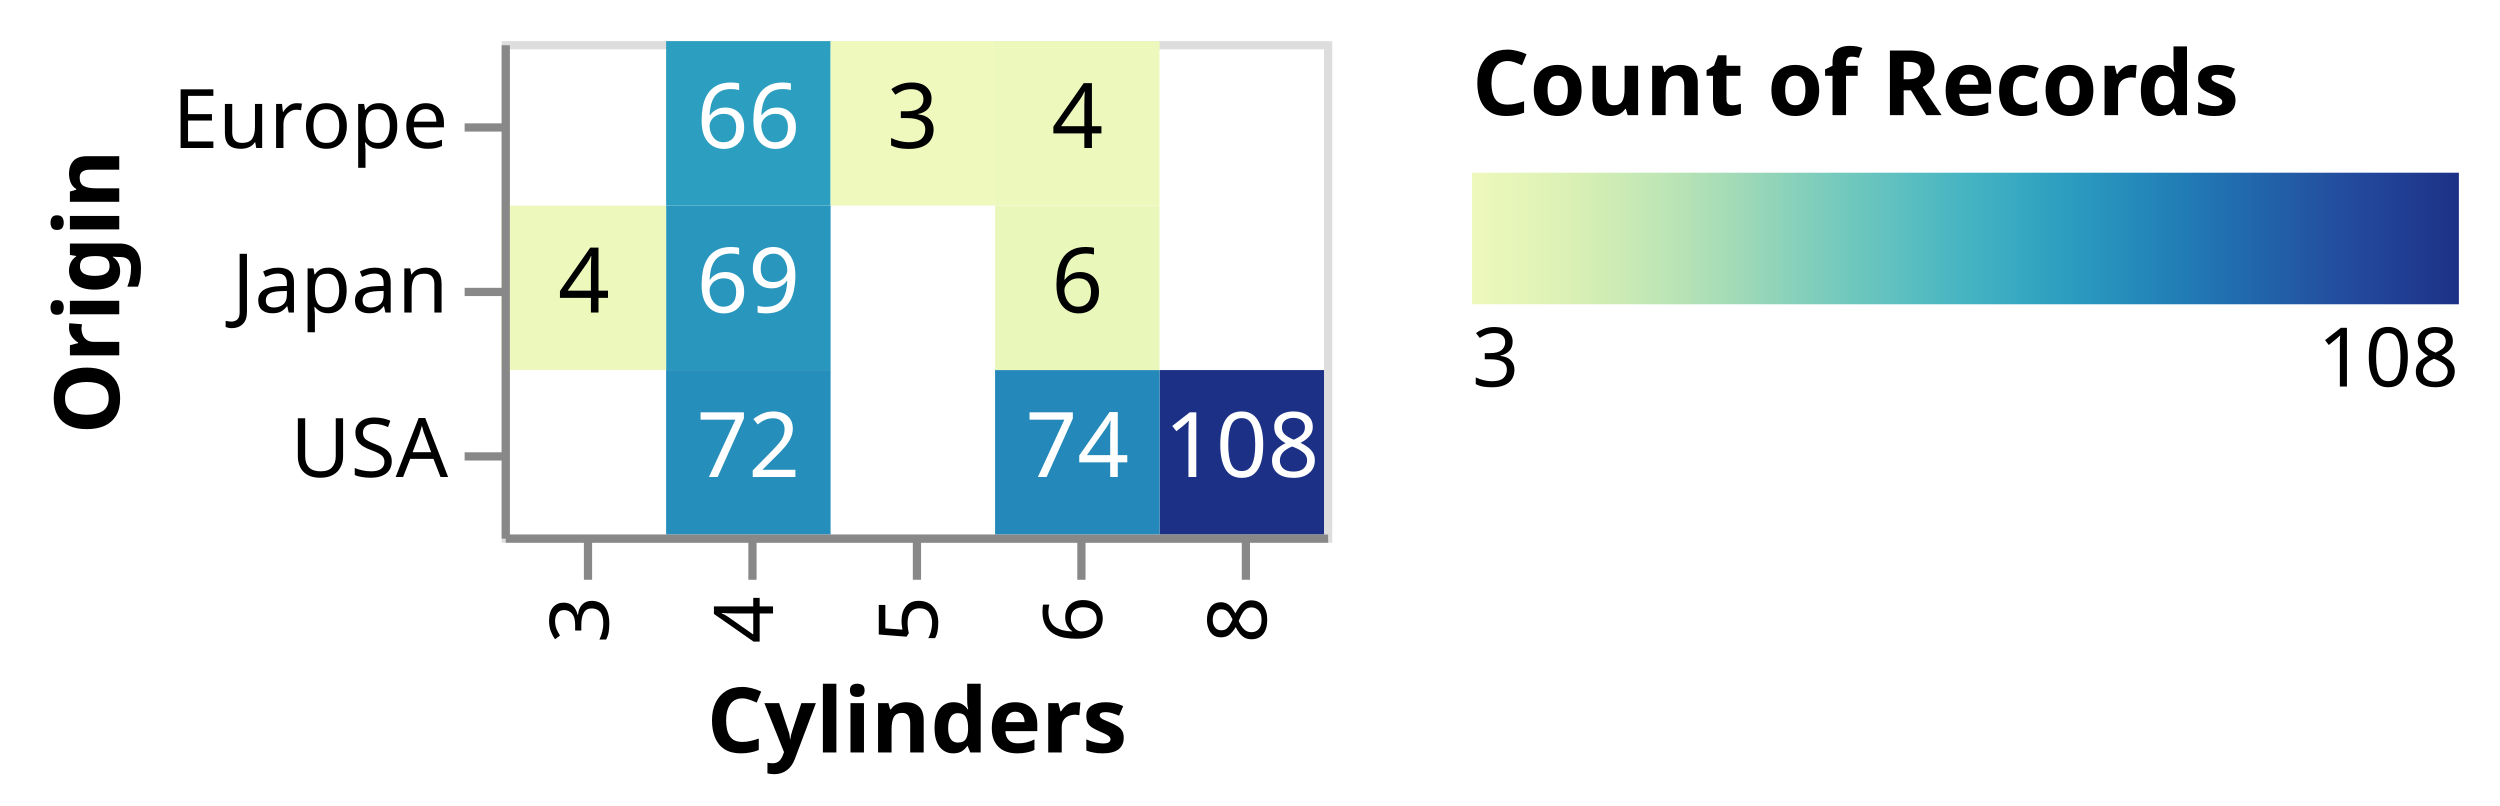
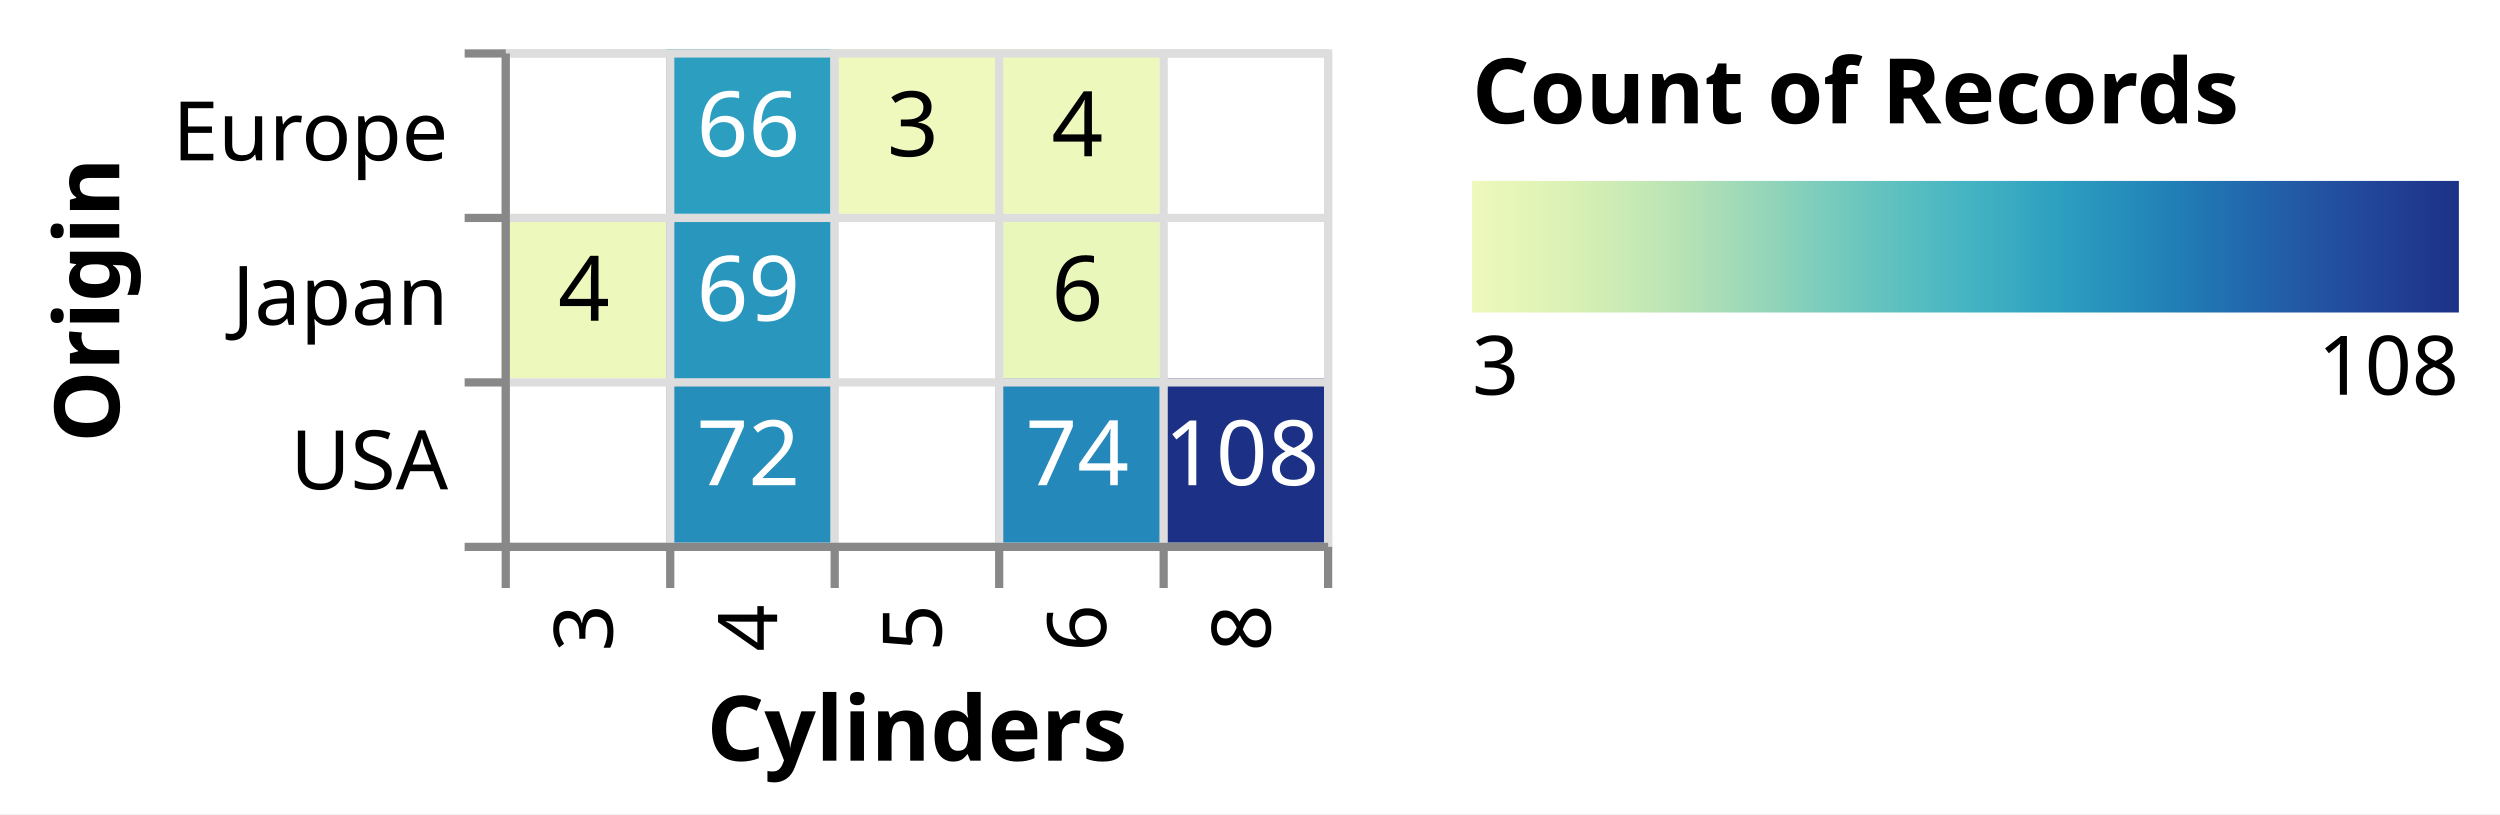
- <svg xmlns="http://www.w3.org/2000/svg" class="marks" width="304" height="98" viewBox="0 0 304 98" version="1.1">
-   <rect width="304" height="98" style="fill: white;" />
+ <svg xmlns="http://www.w3.org/2000/svg" class="marks" width="304" height="99" viewBox="0 0 304 99" version="1.1">
+   <rect width="304" height="99" style="fill: white;" />
  <defs>
    <linearGradient id="gradient_0" x1="0" x2="1" y1="0" y2="0">
      <stop offset="0" stop-color="rgb(239, 249, 189)" />
      <stop offset="0.019" stop-color="rgb(235, 247, 187)" />
      <stop offset="0.067" stop-color="rgb(226, 244, 183)" />
      <stop offset="0.114" stop-color="rgb(215, 239, 180)" />
      <stop offset="0.162" stop-color="rgb(200, 234, 181)" />
      <stop offset="0.21" stop-color="rgb(185, 227, 181)" />
      <stop offset="0.257" stop-color="rgb(166, 220, 183)" />
      <stop offset="0.305" stop-color="rgb(146, 212, 185)" />
      <stop offset="0.352" stop-color="rgb(125, 205, 188)" />
      <stop offset="0.4" stop-color="rgb(105, 197, 190)" />
      <stop offset="0.448" stop-color="rgb(88, 189, 192)" />
      <stop offset="0.495" stop-color="rgb(71, 181, 194)" />
      <stop offset="0.543" stop-color="rgb(58, 171, 193)" />
      <stop offset="0.59" stop-color="rgb(46, 160, 192)" />
      <stop offset="0.638" stop-color="rgb(40, 147, 189)" />
      <stop offset="0.686" stop-color="rgb(35, 134, 185)" />
      <stop offset="0.733" stop-color="rgb(33, 120, 179)" />
      <stop offset="0.781" stop-color="rgb(33, 105, 173)" />
      <stop offset="0.829" stop-color="rgb(34, 91, 166)" />
      <stop offset="0.876" stop-color="rgb(35, 78, 159)" />
      <stop offset="0.924" stop-color="rgb(33, 66, 151)" />
      <stop offset="0.971" stop-color="rgb(30, 55, 140)" />
      <stop offset="1" stop-color="rgb(28, 49, 133)" />
    </linearGradient>
  </defs>
-   <g transform="translate(61,5)">
+   <g transform="translate(61,6)">
    <g class="mark-group role-frame root">
      <g transform="translate(0,0)">
        <path class="background" d="M0.5,0.5h100v60h-100Z" style="fill: none; stroke: #ddd;" />
        <g>
          <g class="mark-rect role-mark layer_0_marks">
            <path d="M80,40h20v20h-20Z" style="fill: rgb(28, 49, 133);" />
            <path d="M20,0h20v20h-20Z" style="fill: rgb(44, 158, 192);" />
            <path d="M20,20h20v20h-20Z" style="fill: rgb(41, 150, 190);" />
            <path d="M60,40h20v20h-20Z" style="fill: rgb(36, 137, 186);" />
            <path d="M20,40h20v20h-20Z" style="fill: rgb(38, 142, 187);" />
            <path d="M0,20h20v20h-20Z" style="fill: rgb(237, 248, 188);" />
            <path d="M60,20h20v20h-20Z" style="fill: rgb(233, 247, 186);" />
            <path d="M60,0h20v20h-20Z" style="fill: rgb(237, 248, 188);" />
            <path d="M40,0h20v20h-20Z" style="fill: rgb(239, 249, 189);" />
          </g>
          <g class="mark-text role-mark layer_1_marks">
            <text text-anchor="middle" transform="translate(90,53)" style="font-family: sans-serif; font-size: 11px; fill: white;">108</text>
            <text text-anchor="middle" transform="translate(30,13)" style="font-family: sans-serif; font-size: 11px; fill: white;">66</text>
            <text text-anchor="middle" transform="translate(30,33)" style="font-family: sans-serif; font-size: 11px; fill: white;">69</text>
            <text text-anchor="middle" transform="translate(70,53)" style="font-family: sans-serif; font-size: 11px; fill: white;">74</text>
            <text text-anchor="middle" transform="translate(30,53)" style="font-family: sans-serif; font-size: 11px; fill: white;">72</text>
            <text text-anchor="middle" transform="translate(10,33)" style="font-family: sans-serif; font-size: 11px; fill: black;">4</text>
            <text text-anchor="middle" transform="translate(70,33)" style="font-family: sans-serif; font-size: 11px; fill: black;">6</text>
            <text text-anchor="middle" transform="translate(70,13)" style="font-family: sans-serif; font-size: 11px; fill: black;">4</text>
            <text text-anchor="middle" transform="translate(50,13)" style="font-family: sans-serif; font-size: 11px; fill: black;">3</text>
          </g>
          <g class="mark-group role-legend">
            <g transform="translate(118,0)">
              <path class="background" d="M0,0h120v44h-120Z" style="pointer-events: none; fill: none;" />
              <g>
                <g class="mark-group role-legend-entry">
                  <g transform="translate(0,16)">
                    <path class="background" d="M0,0h0v0h0Z" style="pointer-events: none; fill: none;" />
                    <g>
                      <g class="mark-rect role-legend-gradient" style="pointer-events: none;">
                        <path d="M0,0h120v16h-120Z" style="fill: url(#gradient_0); stroke: #ddd; stroke-width: 0; opacity: 1;" />
                      </g>
                      <g class="mark-text role-legend-label" style="pointer-events: none;">
                        <text text-anchor="start" transform="translate(0,26)" style="font-family: sans-serif; font-size: 10px; fill: #000; opacity: 1;">3</text>
                        <text text-anchor="end" transform="translate(120,26)" style="font-family: sans-serif; font-size: 10px; fill: #000; opacity: 1;">108</text>
                      </g>
                    </g>
                    <path class="foreground" d="" style="pointer-events: none; display: none; fill: none;" />
                  </g>
                </g>
                <g class="mark-text role-legend-title" style="pointer-events: none;">
                  <text text-anchor="start" transform="translate(0,9)" style="font-family: sans-serif; font-size: 11px; font-weight: bold; fill: #000; opacity: 1;">Count of Records</text>
                </g>
              </g>
              <path class="foreground" d="" style="pointer-events: none; display: none; fill: none;" />
            </g>
          </g>
          <g class="mark-group role-axis">
            <g transform="translate(0.5,60.5)">
              <path class="background" d="M0,0h0v0h0Z" style="pointer-events: none; fill: none;" />
              <g>
+                 <g class="mark-rule role-axis-grid" style="pointer-events: none;">
+                   <line transform="translate(20,0)" x2="0" y2="-60" style="fill: none; stroke: #ddd; stroke-width: 1; opacity: 1;" />
+                   <line transform="translate(40,0)" x2="0" y2="-60" style="fill: none; stroke: #ddd; stroke-width: 1; opacity: 1;" />
+                   <line transform="translate(60,0)" x2="0" y2="-60" style="fill: none; stroke: #ddd; stroke-width: 1; opacity: 1;" />
+                   <line transform="translate(80,0)" x2="0" y2="-60" style="fill: none; stroke: #ddd; stroke-width: 1; opacity: 1;" />
+                   <line transform="translate(100,0)" x2="0" y2="-60" style="fill: none; stroke: #ddd; stroke-width: 1; opacity: 1;" />
+                   <line transform="translate(0,0)" x2="0" y2="-60" style="fill: none; stroke: #ddd; stroke-width: 1; opacity: 1;" />
+                 </g>
+               </g>
+               <path class="foreground" d="" style="pointer-events: none; display: none; fill: none;" />
+             </g>
+           </g>
+           <g class="mark-group role-axis">
+             <g transform="translate(0.5,0.5)">
+               <path class="background" d="M0,0h0v0h0Z" style="pointer-events: none; fill: none;" />
+               <g>
+                 <g class="mark-rule role-axis-grid" style="pointer-events: none;">
+                   <line transform="translate(0,20)" x2="100" y2="0" style="fill: none; stroke: #ddd; stroke-width: 1; opacity: 1;" />
+                   <line transform="translate(0,40)" x2="100" y2="0" style="fill: none; stroke: #ddd; stroke-width: 1; opacity: 1;" />
+                   <line transform="translate(0,60)" x2="100" y2="0" style="fill: none; stroke: #ddd; stroke-width: 1; opacity: 1;" />
+                   <line transform="translate(0,0)" x2="100" y2="0" style="fill: none; stroke: #ddd; stroke-width: 1; opacity: 1;" />
+                 </g>
+               </g>
+               <path class="foreground" d="" style="pointer-events: none; display: none; fill: none;" />
+             </g>
+           </g>
+           <g class="mark-group role-axis">
+             <g transform="translate(0.5,60.5)">
+               <path class="background" d="M0,0h0v0h0Z" style="pointer-events: none; fill: none;" />
+               <g>
                <g class="mark-rule role-axis-tick" style="pointer-events: none;">
-                   <line transform="translate(10,0)" x2="0" y2="5" style="fill: none; stroke: #888; stroke-width: 1; opacity: 1;" />
-                   <line transform="translate(30,0)" x2="0" y2="5" style="fill: none; stroke: #888; stroke-width: 1; opacity: 1;" />
-                   <line transform="translate(50,0)" x2="0" y2="5" style="fill: none; stroke: #888; stroke-width: 1; opacity: 1;" />
-                   <line transform="translate(70,0)" x2="0" y2="5" style="fill: none; stroke: #888; stroke-width: 1; opacity: 1;" />
-                   <line transform="translate(90,0)" x2="0" y2="5" style="fill: none; stroke: #888; stroke-width: 1; opacity: 1;" />
+                   <line transform="translate(20,0)" x2="0" y2="5" style="fill: none; stroke: #888; stroke-width: 1; opacity: 1;" />
+                   <line transform="translate(40,0)" x2="0" y2="5" style="fill: none; stroke: #888; stroke-width: 1; opacity: 1;" />
+                   <line transform="translate(60,0)" x2="0" y2="5" style="fill: none; stroke: #888; stroke-width: 1; opacity: 1;" />
+                   <line transform="translate(80,0)" x2="0" y2="5" style="fill: none; stroke: #888; stroke-width: 1; opacity: 1;" />
+                   <line transform="translate(100,0)" x2="0" y2="5" style="fill: none; stroke: #888; stroke-width: 1; opacity: 1;" />
+                   <line transform="translate(0,0)" x2="0" y2="5" style="fill: none; stroke: #888; stroke-width: 1; opacity: 1;" />
                </g>
                <g class="mark-text role-axis-label" style="pointer-events: none;">
-                   <text text-anchor="end" transform="translate(9.5,7) rotate(270) translate(0,3)" style="font-family: sans-serif; font-size: 10px; fill: #000; opacity: 1;">3</text>
-                   <text text-anchor="end" transform="translate(29.5,7) rotate(270) translate(0,3)" style="font-family: sans-serif; font-size: 10px; fill: #000; opacity: 1;">4</text>
-                   <text text-anchor="end" transform="translate(49.5,7) rotate(270) translate(0,3)" style="font-family: sans-serif; font-size: 10px; fill: #000; opacity: 1;">5</text>
-                   <text text-anchor="end" transform="translate(69.5,7) rotate(270) translate(0,3)" style="font-family: sans-serif; font-size: 10px; fill: #000; opacity: 1;">6</text>
-                   <text text-anchor="end" transform="translate(89.5,7) rotate(270) translate(0,3)" style="font-family: sans-serif; font-size: 10px; fill: #000; opacity: 1;">8</text>
+                   <text text-anchor="end" transform="translate(10,7) rotate(270) translate(0,3)" style="font-family: sans-serif; font-size: 10px; fill: #000; opacity: 1;">3</text>
+                   <text text-anchor="end" transform="translate(30,7) rotate(270) translate(0,3)" style="font-family: sans-serif; font-size: 10px; fill: #000; opacity: 1;">4</text>
+                   <text text-anchor="end" transform="translate(50,7) rotate(270) translate(0,3)" style="font-family: sans-serif; font-size: 10px; fill: #000; opacity: 1;">5</text>
+                   <text text-anchor="end" transform="translate(70,7) rotate(270) translate(0,3)" style="font-family: sans-serif; font-size: 10px; fill: #000; opacity: 1;">6</text>
+                   <text text-anchor="end" transform="translate(90,7) rotate(270) translate(0,3)" style="font-family: sans-serif; font-size: 10px; fill: #000; opacity: 1;">8</text>
+                   <text text-anchor="end" transform="translate(0,7) rotate(270) translate(0,3)" style="font-family: sans-serif; font-size: 10px; fill: #000; opacity: 1;" />
                </g>
                <g class="mark-rule role-axis-domain" style="pointer-events: none;">
                  <line transform="translate(0,0)" x2="100" y2="0" style="fill: none; stroke: #888; stroke-width: 1; opacity: 1;" />
                </g>
                <g class="mark-text role-axis-title" style="pointer-events: none;">
                  <text text-anchor="middle" transform="translate(50,26)" style="font-family: sans-serif; font-size: 11px; font-weight: bold; fill: #000; opacity: 1;">Cylinders</text>
                </g>
              </g>
              <path class="foreground" d="" style="pointer-events: none; display: none; fill: none;" />
            </g>
          </g>
          <g class="mark-group role-axis">
            <g transform="translate(0.5,0.5)">
              <path class="background" d="M0,0h0v0h0Z" style="pointer-events: none; fill: none;" />
              <g>
                <g class="mark-rule role-axis-tick" style="pointer-events: none;">
-                   <line transform="translate(0,10)" x2="-5" y2="0" style="fill: none; stroke: #888; stroke-width: 1; opacity: 1;" />
-                   <line transform="translate(0,30)" x2="-5" y2="0" style="fill: none; stroke: #888; stroke-width: 1; opacity: 1;" />
-                   <line transform="translate(0,50)" x2="-5" y2="0" style="fill: none; stroke: #888; stroke-width: 1; opacity: 1;" />
+                   <line transform="translate(0,20)" x2="-5" y2="0" style="fill: none; stroke: #888; stroke-width: 1; opacity: 1;" />
+                   <line transform="translate(0,40)" x2="-5" y2="0" style="fill: none; stroke: #888; stroke-width: 1; opacity: 1;" />
+                   <line transform="translate(0,60)" x2="-5" y2="0" style="fill: none; stroke: #888; stroke-width: 1; opacity: 1;" />
+                   <line transform="translate(0,0)" x2="-5" y2="0" style="fill: none; stroke: #888; stroke-width: 1; opacity: 1;" />
                </g>
                <g class="mark-text role-axis-label" style="pointer-events: none;">
-                   <text text-anchor="end" transform="translate(-7,12.5)" style="font-family: sans-serif; font-size: 10px; fill: #000; opacity: 1;">Europe</text>
-                   <text text-anchor="end" transform="translate(-7,32.5)" style="font-family: sans-serif; font-size: 10px; fill: #000; opacity: 1;">Japan</text>
-                   <text text-anchor="end" transform="translate(-7,52.5)" style="font-family: sans-serif; font-size: 10px; fill: #000; opacity: 1;">USA</text>
+                   <text text-anchor="end" transform="translate(-7,13)" style="font-family: sans-serif; font-size: 10px; fill: #000; opacity: 1;">Europe</text>
+                   <text text-anchor="end" transform="translate(-7,33)" style="font-family: sans-serif; font-size: 10px; fill: #000; opacity: 1;">Japan</text>
+                   <text text-anchor="end" transform="translate(-7,53)" style="font-family: sans-serif; font-size: 10px; fill: #000; opacity: 1;">USA</text>
+                   <text text-anchor="end" transform="translate(-7,3)" style="font-family: sans-serif; font-size: 10px; fill: #000; opacity: 1;" />
                </g>
                <g class="mark-rule role-axis-domain" style="pointer-events: none;">
                  <line transform="translate(0,0)" x2="0" y2="60" style="fill: none; stroke: #888; stroke-width: 1; opacity: 1;" />
                </g>
                <g class="mark-text role-axis-title" style="pointer-events: none;">
                  <text text-anchor="middle" transform="translate(-45,30) rotate(-90) translate(0,-2)" style="font-family: sans-serif; font-size: 11px; font-weight: bold; fill: #000; opacity: 1;">Origin</text>
                </g>
              </g>
              <path class="foreground" d="" style="pointer-events: none; display: none; fill: none;" />
            </g>
          </g>
        </g>
        <path class="foreground" d="" style="display: none; fill: none;" />
      </g>
    </g>
  </g>
</svg>
